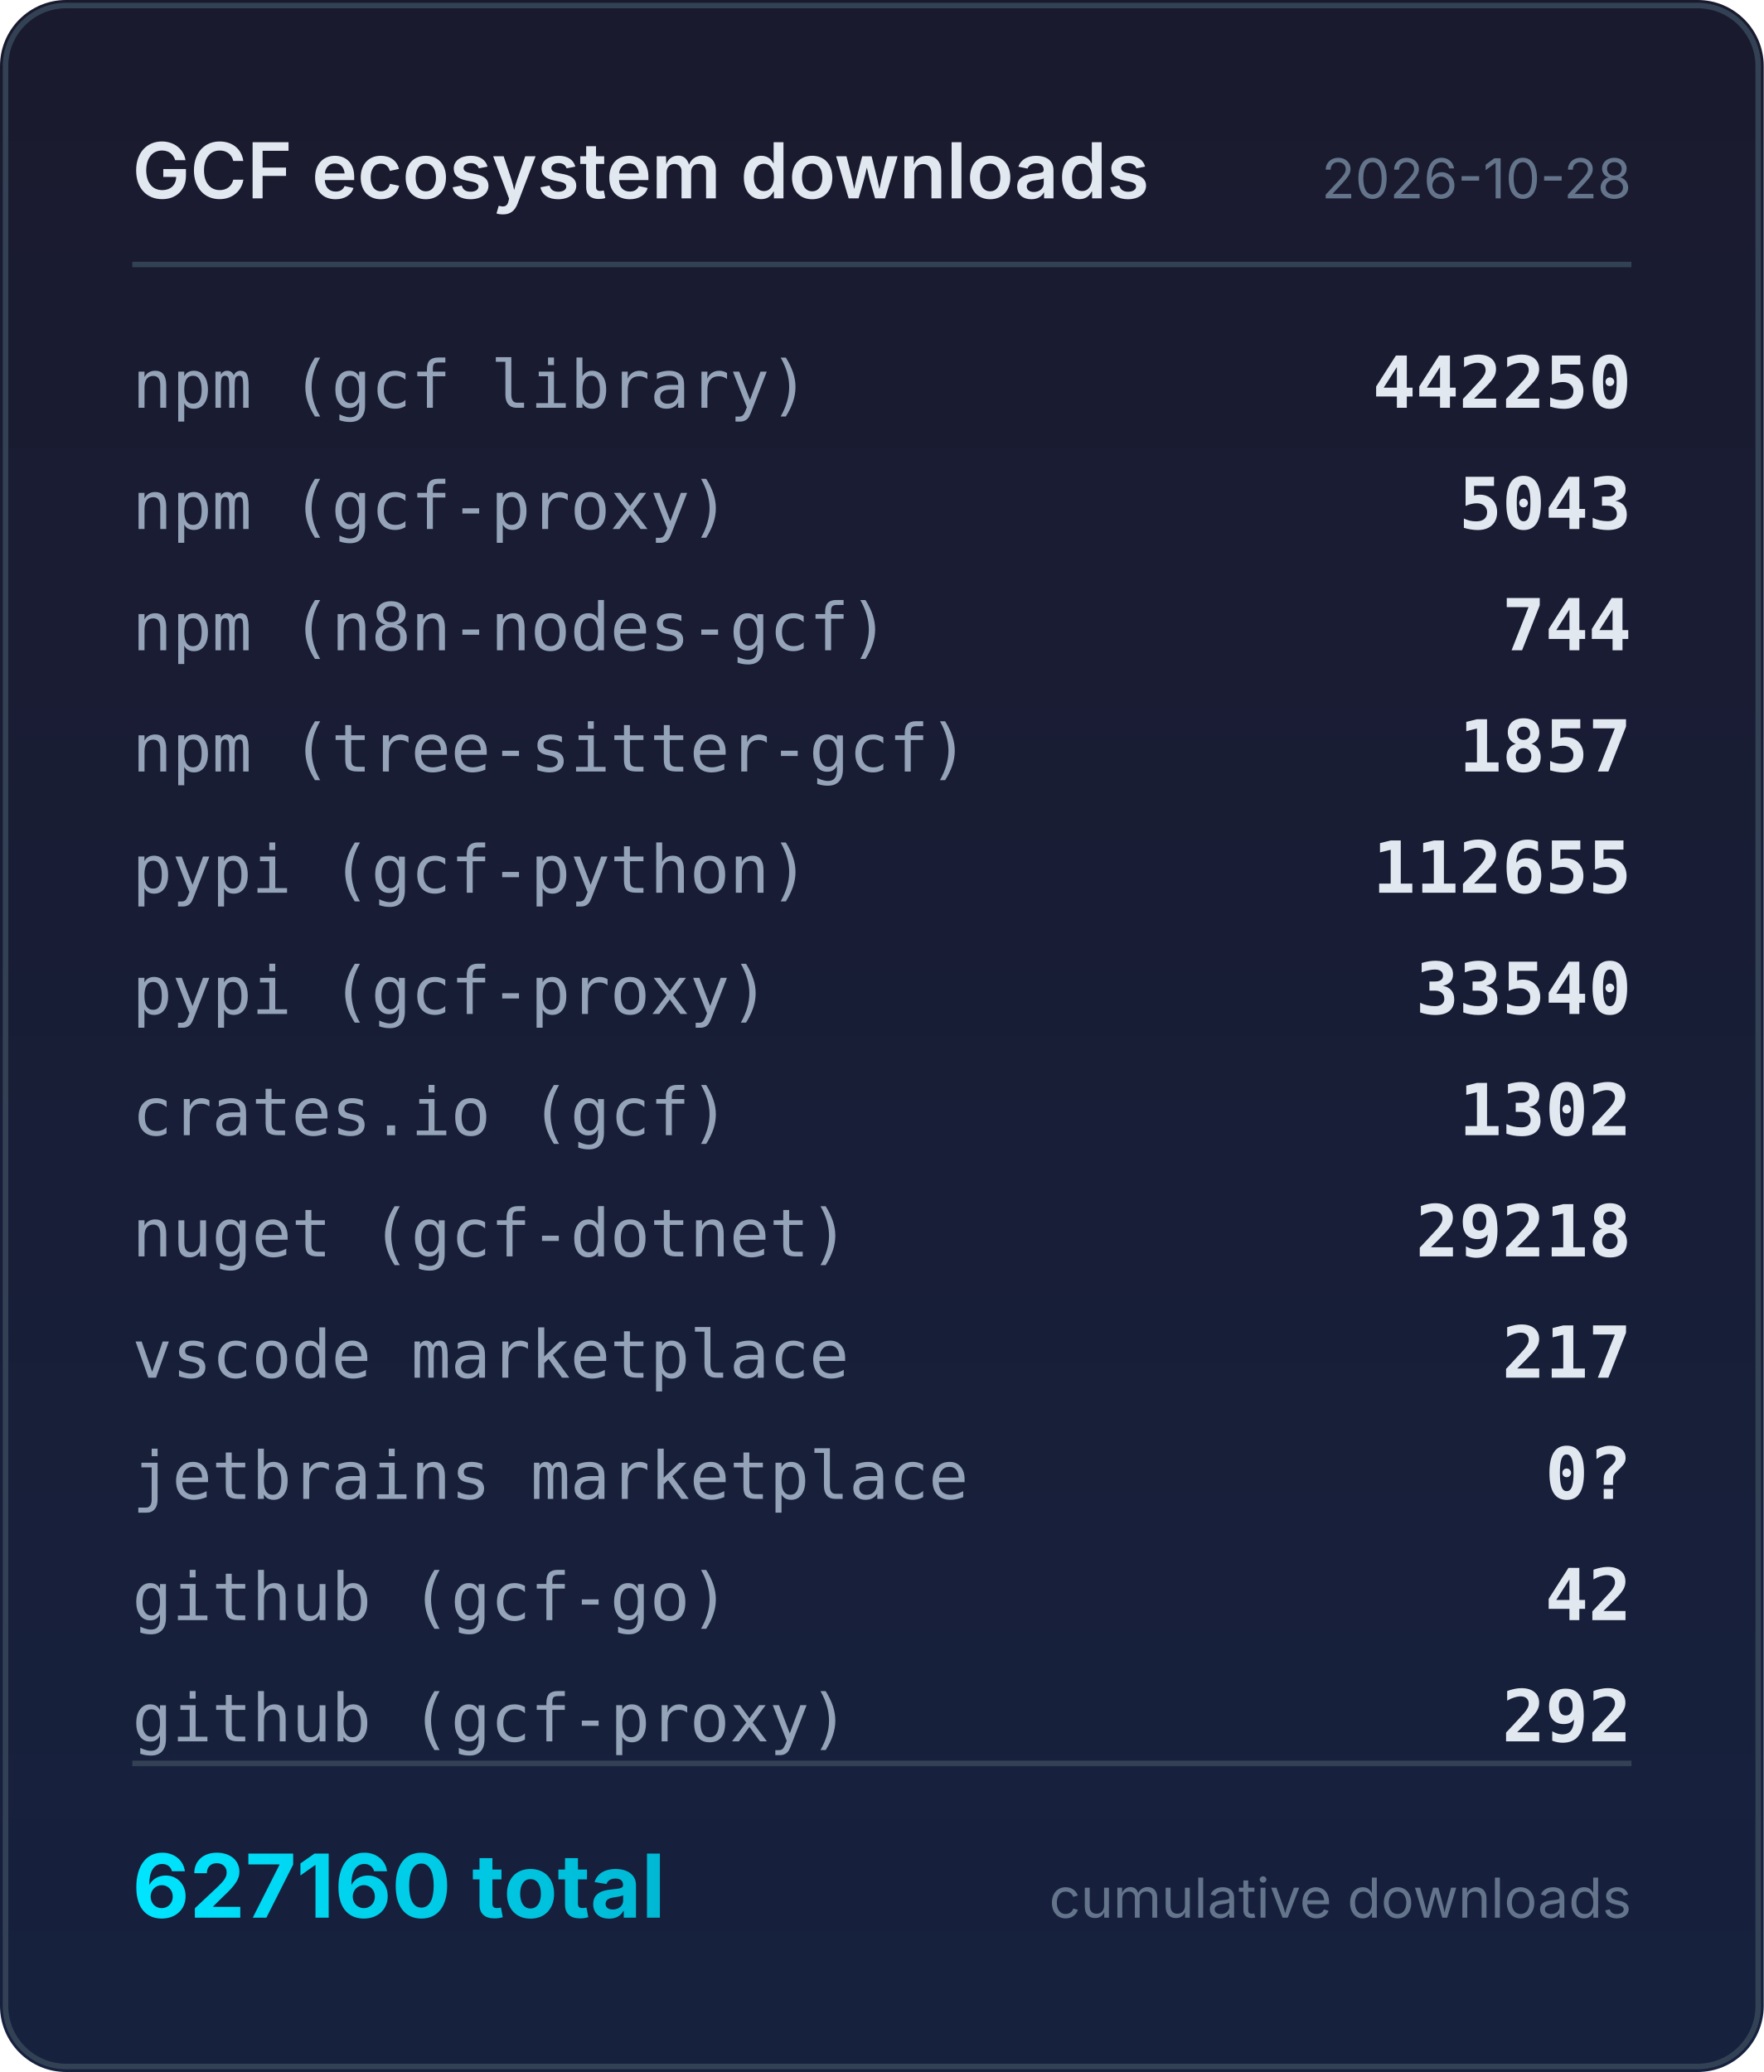
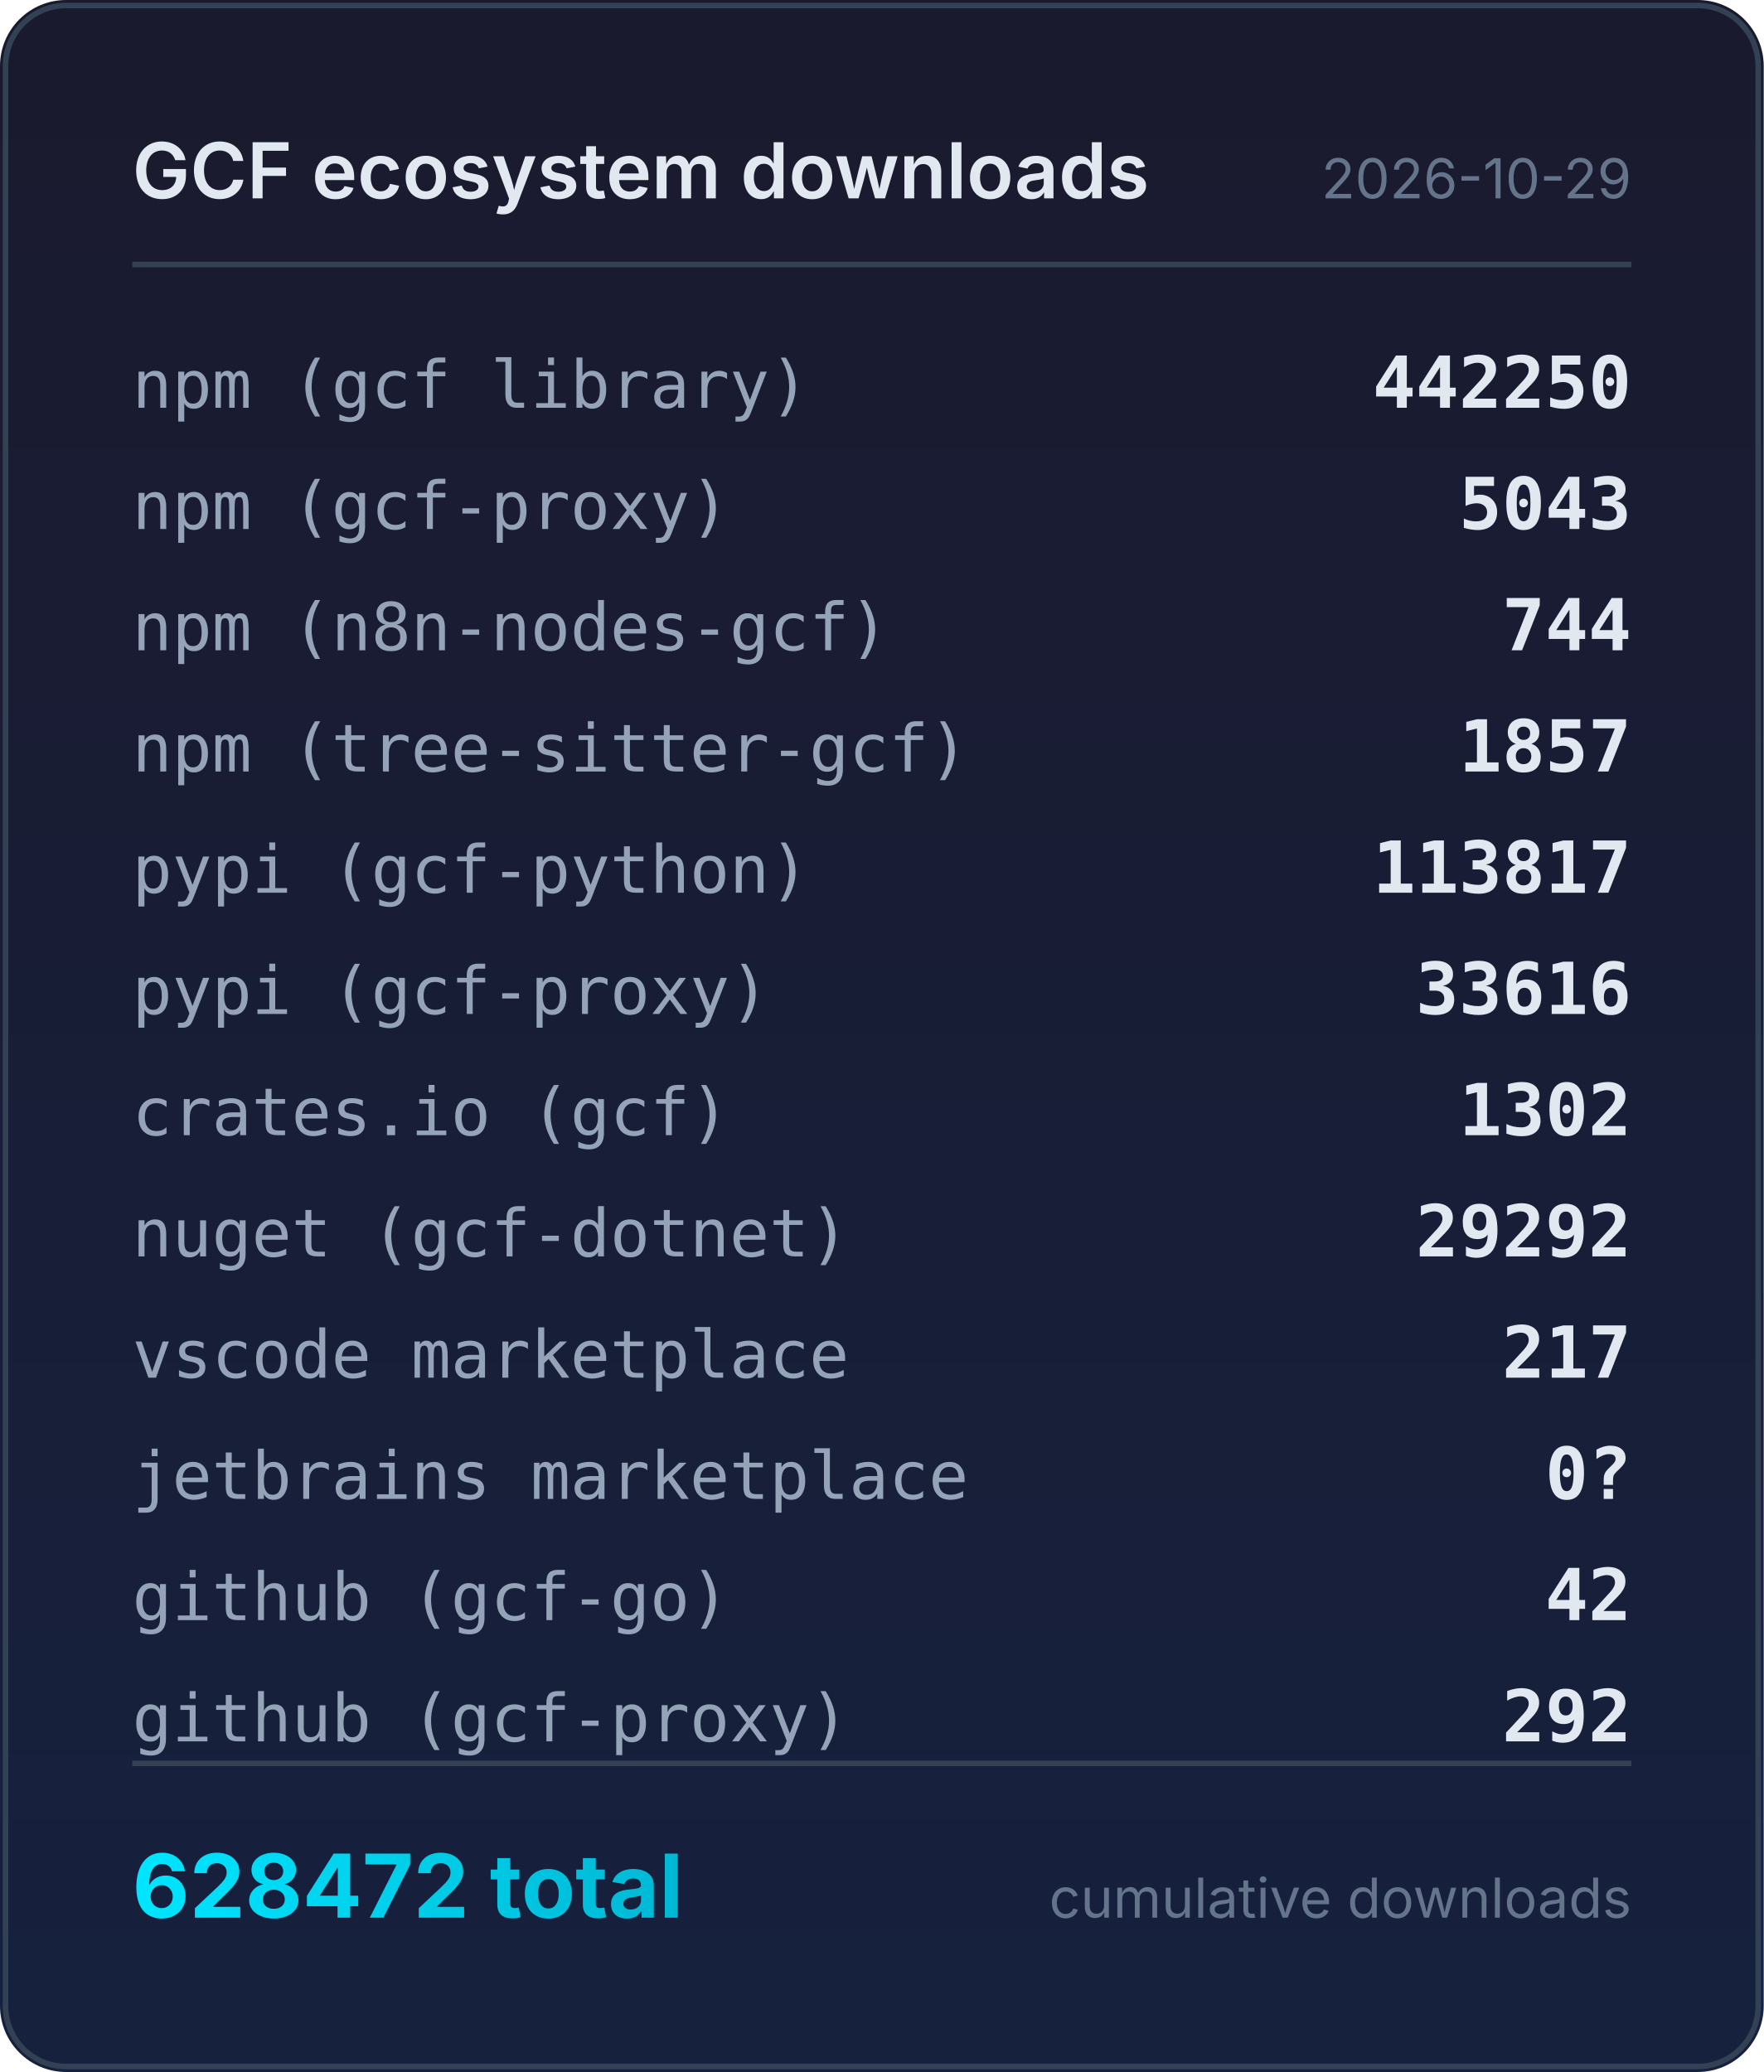
<svg xmlns="http://www.w3.org/2000/svg" width="320" height="376" viewBox="0 0 320 376">
  <defs>
    <linearGradient id="bg" x1="0" y1="0" x2="0" y2="1">
      <stop offset="0%" stop-color="#1a1a2e" />
      <stop offset="100%" stop-color="#16213e" />
    </linearGradient>
    <linearGradient id="accent" x1="0" y1="0" x2="1" y2="0">
      <stop offset="0%" stop-color="#00e5ff" />
      <stop offset="100%" stop-color="#00b8d4" />
    </linearGradient>
  </defs>
  <rect width="320" height="376" rx="12" fill="url(#bg)" />
  <rect x="1" y="1" width="318" height="374" rx="11" fill="none" stroke="#334155" stroke-width="1" />
  <text x="24" y="36" fill="#e2e8f0" font-family="system-ui,-apple-system,sans-serif" font-size="14" font-weight="600">GCF ecosystem downloads</text>
-   <text x="296" y="36" fill="#64748b" font-family="system-ui,-apple-system,sans-serif" font-size="10" text-anchor="end">2026-10-28</text>
+   <text x="296" y="36" fill="#64748b" font-family="system-ui,-apple-system,sans-serif" font-size="10" text-anchor="end">2026-10-29</text>
  <line x1="24" y1="48" x2="296" y2="48" stroke="#334155" stroke-width="1" />
  <text x="24" y="74" fill="#94a3b8" font-family="ui-monospace,monospace" font-size="12">npm (gcf library)</text>
  <text x="296" y="74" fill="#e2e8f0" font-family="ui-monospace,monospace" font-size="13" font-weight="600" text-anchor="end">442250</text>
  <text x="24" y="96" fill="#94a3b8" font-family="ui-monospace,monospace" font-size="12">npm (gcf-proxy)</text>
  <text x="296" y="96" fill="#e2e8f0" font-family="ui-monospace,monospace" font-size="13" font-weight="600" text-anchor="end">5043</text>
  <text x="24" y="118" fill="#94a3b8" font-family="ui-monospace,monospace" font-size="12">npm (n8n-nodes-gcf)</text>
  <text x="296" y="118" fill="#e2e8f0" font-family="ui-monospace,monospace" font-size="13" font-weight="600" text-anchor="end">744</text>
  <text x="24" y="140" fill="#94a3b8" font-family="ui-monospace,monospace" font-size="12">npm (tree-sitter-gcf)</text>
  <text x="296" y="140" fill="#e2e8f0" font-family="ui-monospace,monospace" font-size="13" font-weight="600" text-anchor="end">1857</text>
  <text x="24" y="162" fill="#94a3b8" font-family="ui-monospace,monospace" font-size="12">pypi (gcf-python)</text>
-   <text x="296" y="162" fill="#e2e8f0" font-family="ui-monospace,monospace" font-size="13" font-weight="600" text-anchor="end">112655</text>
+   <text x="296" y="162" fill="#e2e8f0" font-family="ui-monospace,monospace" font-size="13" font-weight="600" text-anchor="end">113817</text>
  <text x="24" y="184" fill="#94a3b8" font-family="ui-monospace,monospace" font-size="12">pypi (gcf-proxy)</text>
-   <text x="296" y="184" fill="#e2e8f0" font-family="ui-monospace,monospace" font-size="13" font-weight="600" text-anchor="end">33540</text>
+   <text x="296" y="184" fill="#e2e8f0" font-family="ui-monospace,monospace" font-size="13" font-weight="600" text-anchor="end">33616</text>
  <text x="24" y="206" fill="#94a3b8" font-family="ui-monospace,monospace" font-size="12">crates.io (gcf)</text>
  <text x="296" y="206" fill="#e2e8f0" font-family="ui-monospace,monospace" font-size="13" font-weight="600" text-anchor="end">1302</text>
  <text x="24" y="228" fill="#94a3b8" font-family="ui-monospace,monospace" font-size="12">nuget (gcf-dotnet)</text>
-   <text x="296" y="228" fill="#e2e8f0" font-family="ui-monospace,monospace" font-size="13" font-weight="600" text-anchor="end">29218</text>
+   <text x="296" y="228" fill="#e2e8f0" font-family="ui-monospace,monospace" font-size="13" font-weight="600" text-anchor="end">29292</text>
  <text x="24" y="250" fill="#94a3b8" font-family="ui-monospace,monospace" font-size="12">vscode marketplace</text>
  <text x="296" y="250" fill="#e2e8f0" font-family="ui-monospace,monospace" font-size="13" font-weight="600" text-anchor="end">217</text>
  <text x="24" y="272" fill="#94a3b8" font-family="ui-monospace,monospace" font-size="12">jetbrains marketplace</text>
  <text x="296" y="272" fill="#e2e8f0" font-family="ui-monospace,monospace" font-size="13" font-weight="600" text-anchor="end">0?</text>
  <text x="24" y="294" fill="#94a3b8" font-family="ui-monospace,monospace" font-size="12">github (gcf-go)</text>
  <text x="296" y="294" fill="#e2e8f0" font-family="ui-monospace,monospace" font-size="13" font-weight="600" text-anchor="end">42</text>
  <text x="24" y="316" fill="#94a3b8" font-family="ui-monospace,monospace" font-size="12">github (gcf-proxy)</text>
  <text x="296" y="316" fill="#e2e8f0" font-family="ui-monospace,monospace" font-size="13" font-weight="600" text-anchor="end">292</text>
  <line x1="24" y1="320" x2="296" y2="320" stroke="#334155" stroke-width="1" />
-   <text x="24" y="348" fill="url(#accent)" font-family="system-ui,-apple-system,sans-serif" font-size="16" font-weight="700">627160 total</text>
+   <text x="24" y="348" fill="url(#accent)" font-family="system-ui,-apple-system,sans-serif" font-size="16" font-weight="700">628472 total</text>
  <text x="296" y="348" fill="#64748b" font-family="system-ui,-apple-system,sans-serif" font-size="10" text-anchor="end">cumulative downloads</text>
</svg>
